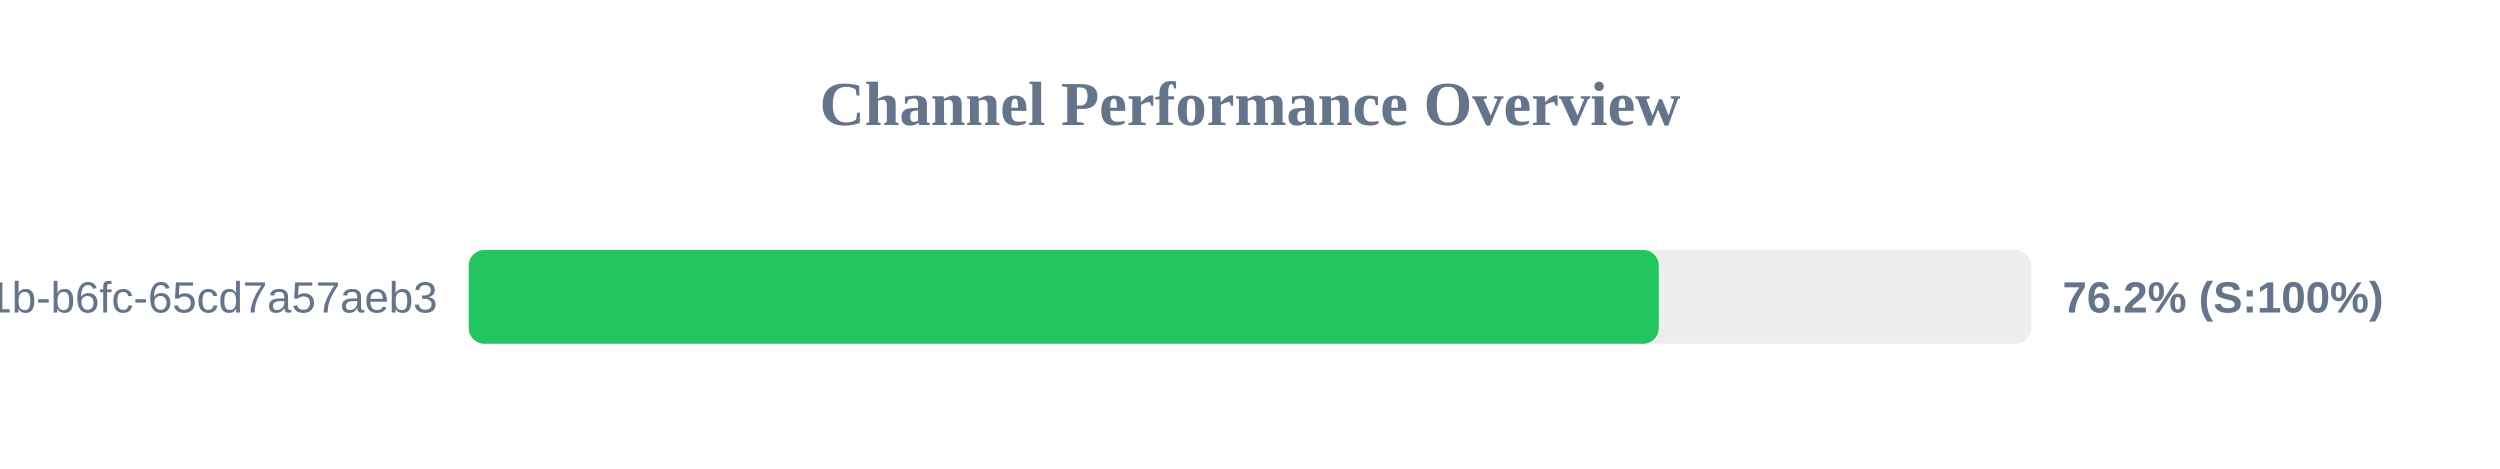
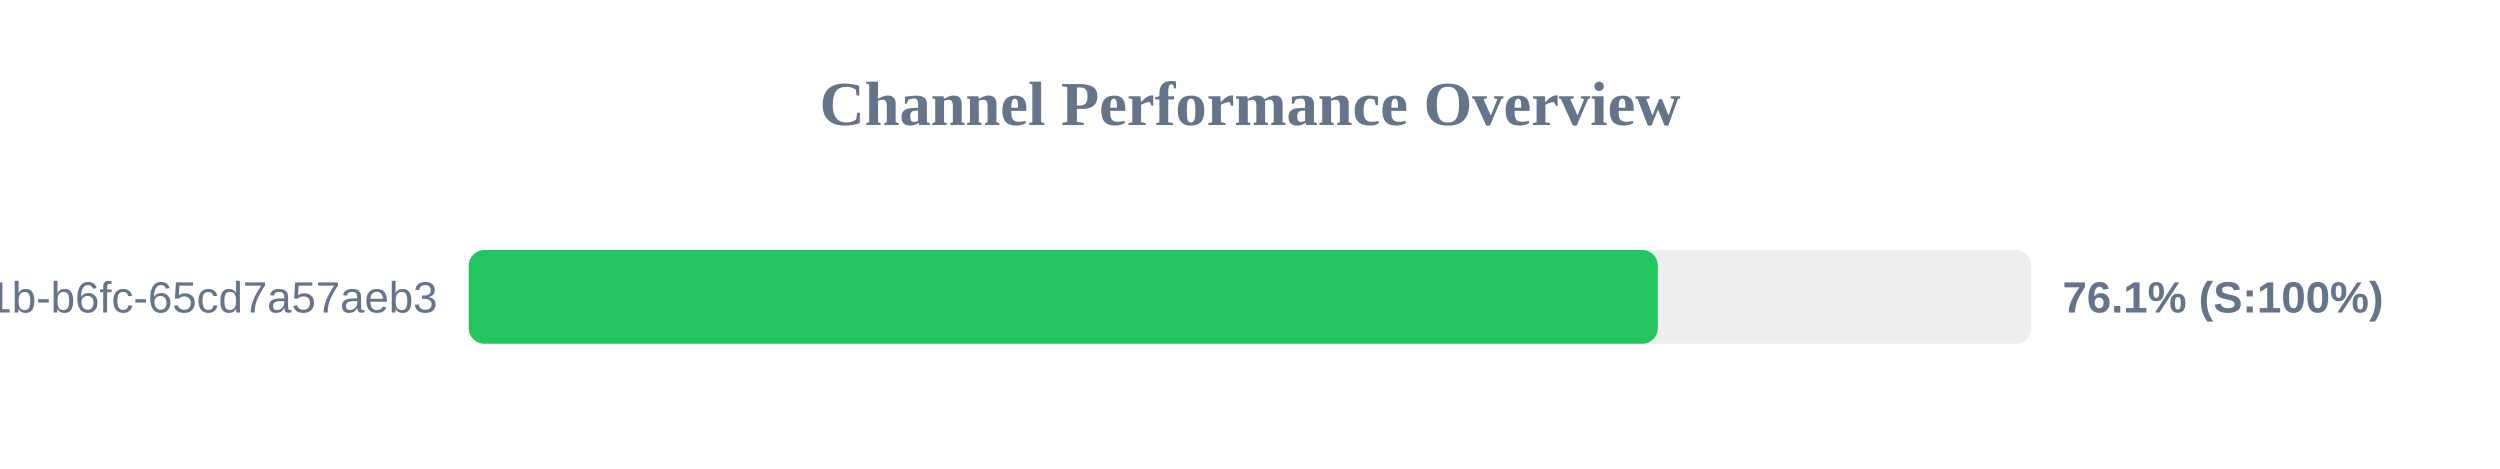
<svg xmlns="http://www.w3.org/2000/svg" width="800" height="150" version="1.1">
  <style>
        .row { font: 14px Arial; fill: #64748b; }
        .score { font: bold 14px Arial; fill: #64748b; }
    </style>
  <text x="400" y="40" text-anchor="middle" font-size="20px" font-weight="bold" fill="#64748b">Channel Performance Overview</text>
  <rect x="150" y="80" width="500" height="30" fill="#eee" rx="5" />
-   <rect x="150" y="80" width="380.8" height="30" fill="#22c55e" rx="5" />
+   <rect x="150" y="80" width="380.5" height="30" fill="#22c55e" rx="5" />
  <text x="140" y="100" text-anchor="end" class="row">?uuid=9c859345-959f-491b-b6fc-65cd7a57aeb3</text>
-   <text x="660" y="100" text-anchor="start" class="score">76.2% (S:100%)</text>
+   <text x="660" y="100" text-anchor="start" class="score">76.1% (S:100%)</text>
</svg>
